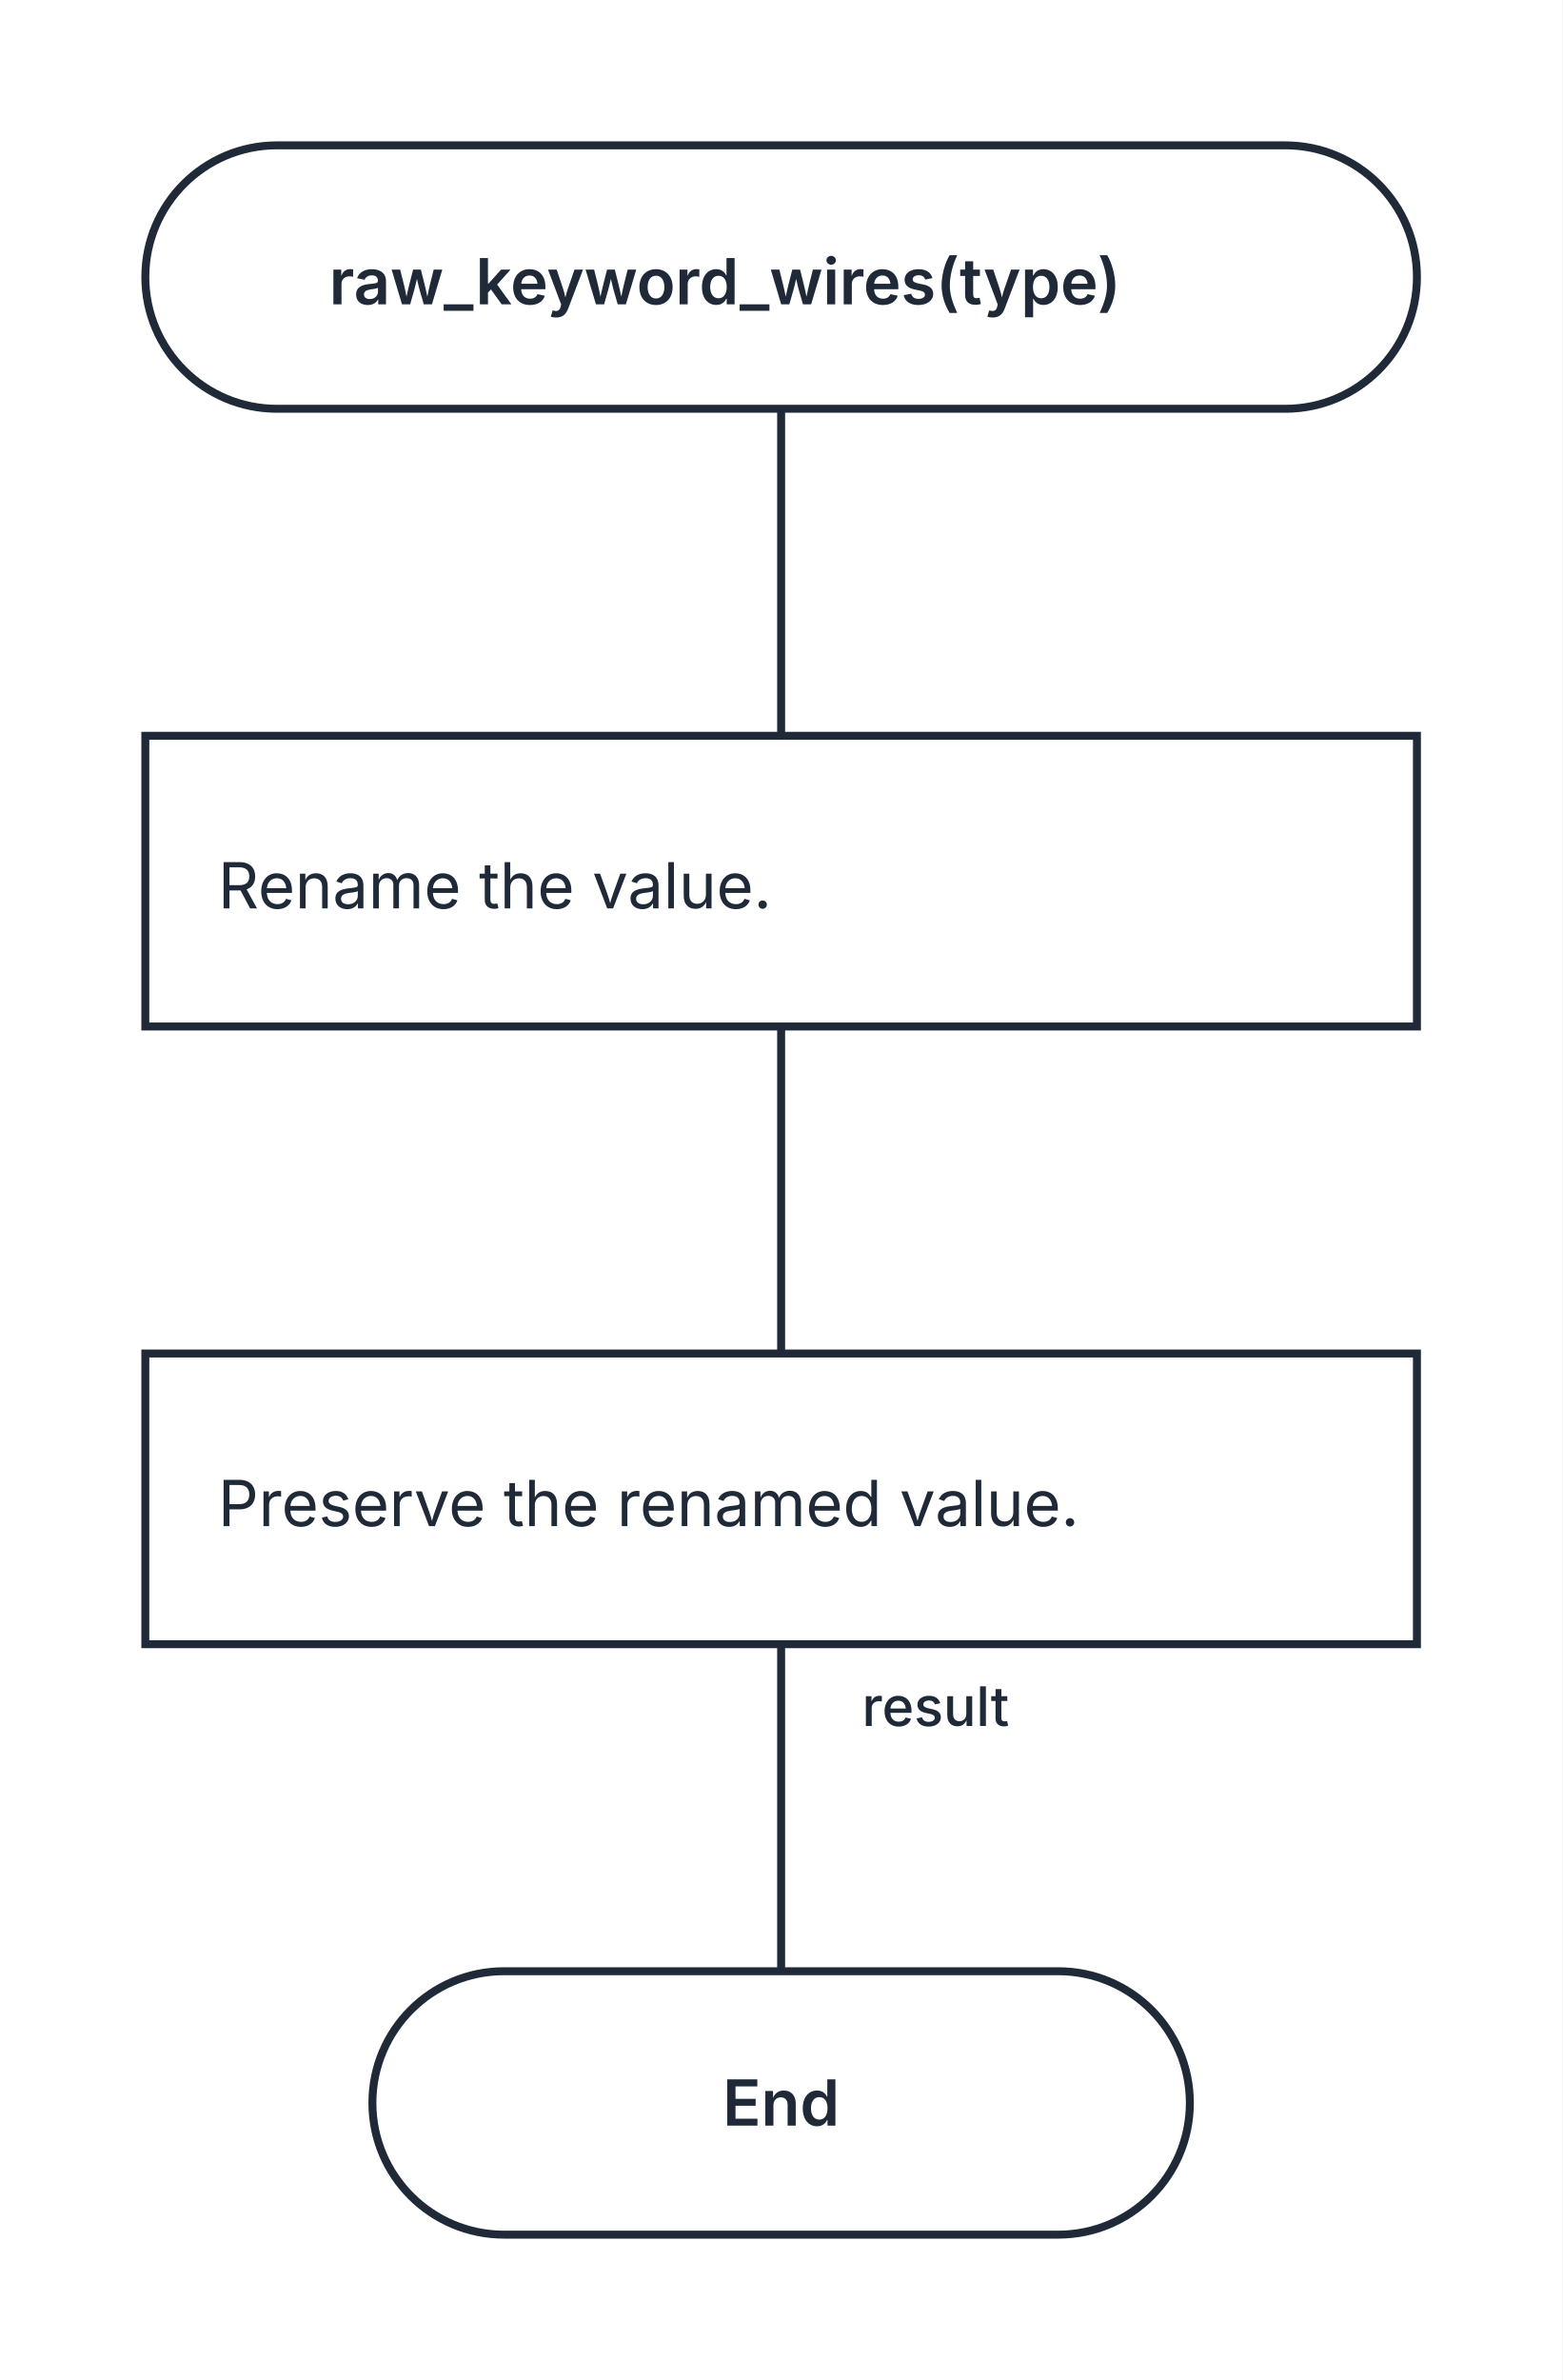
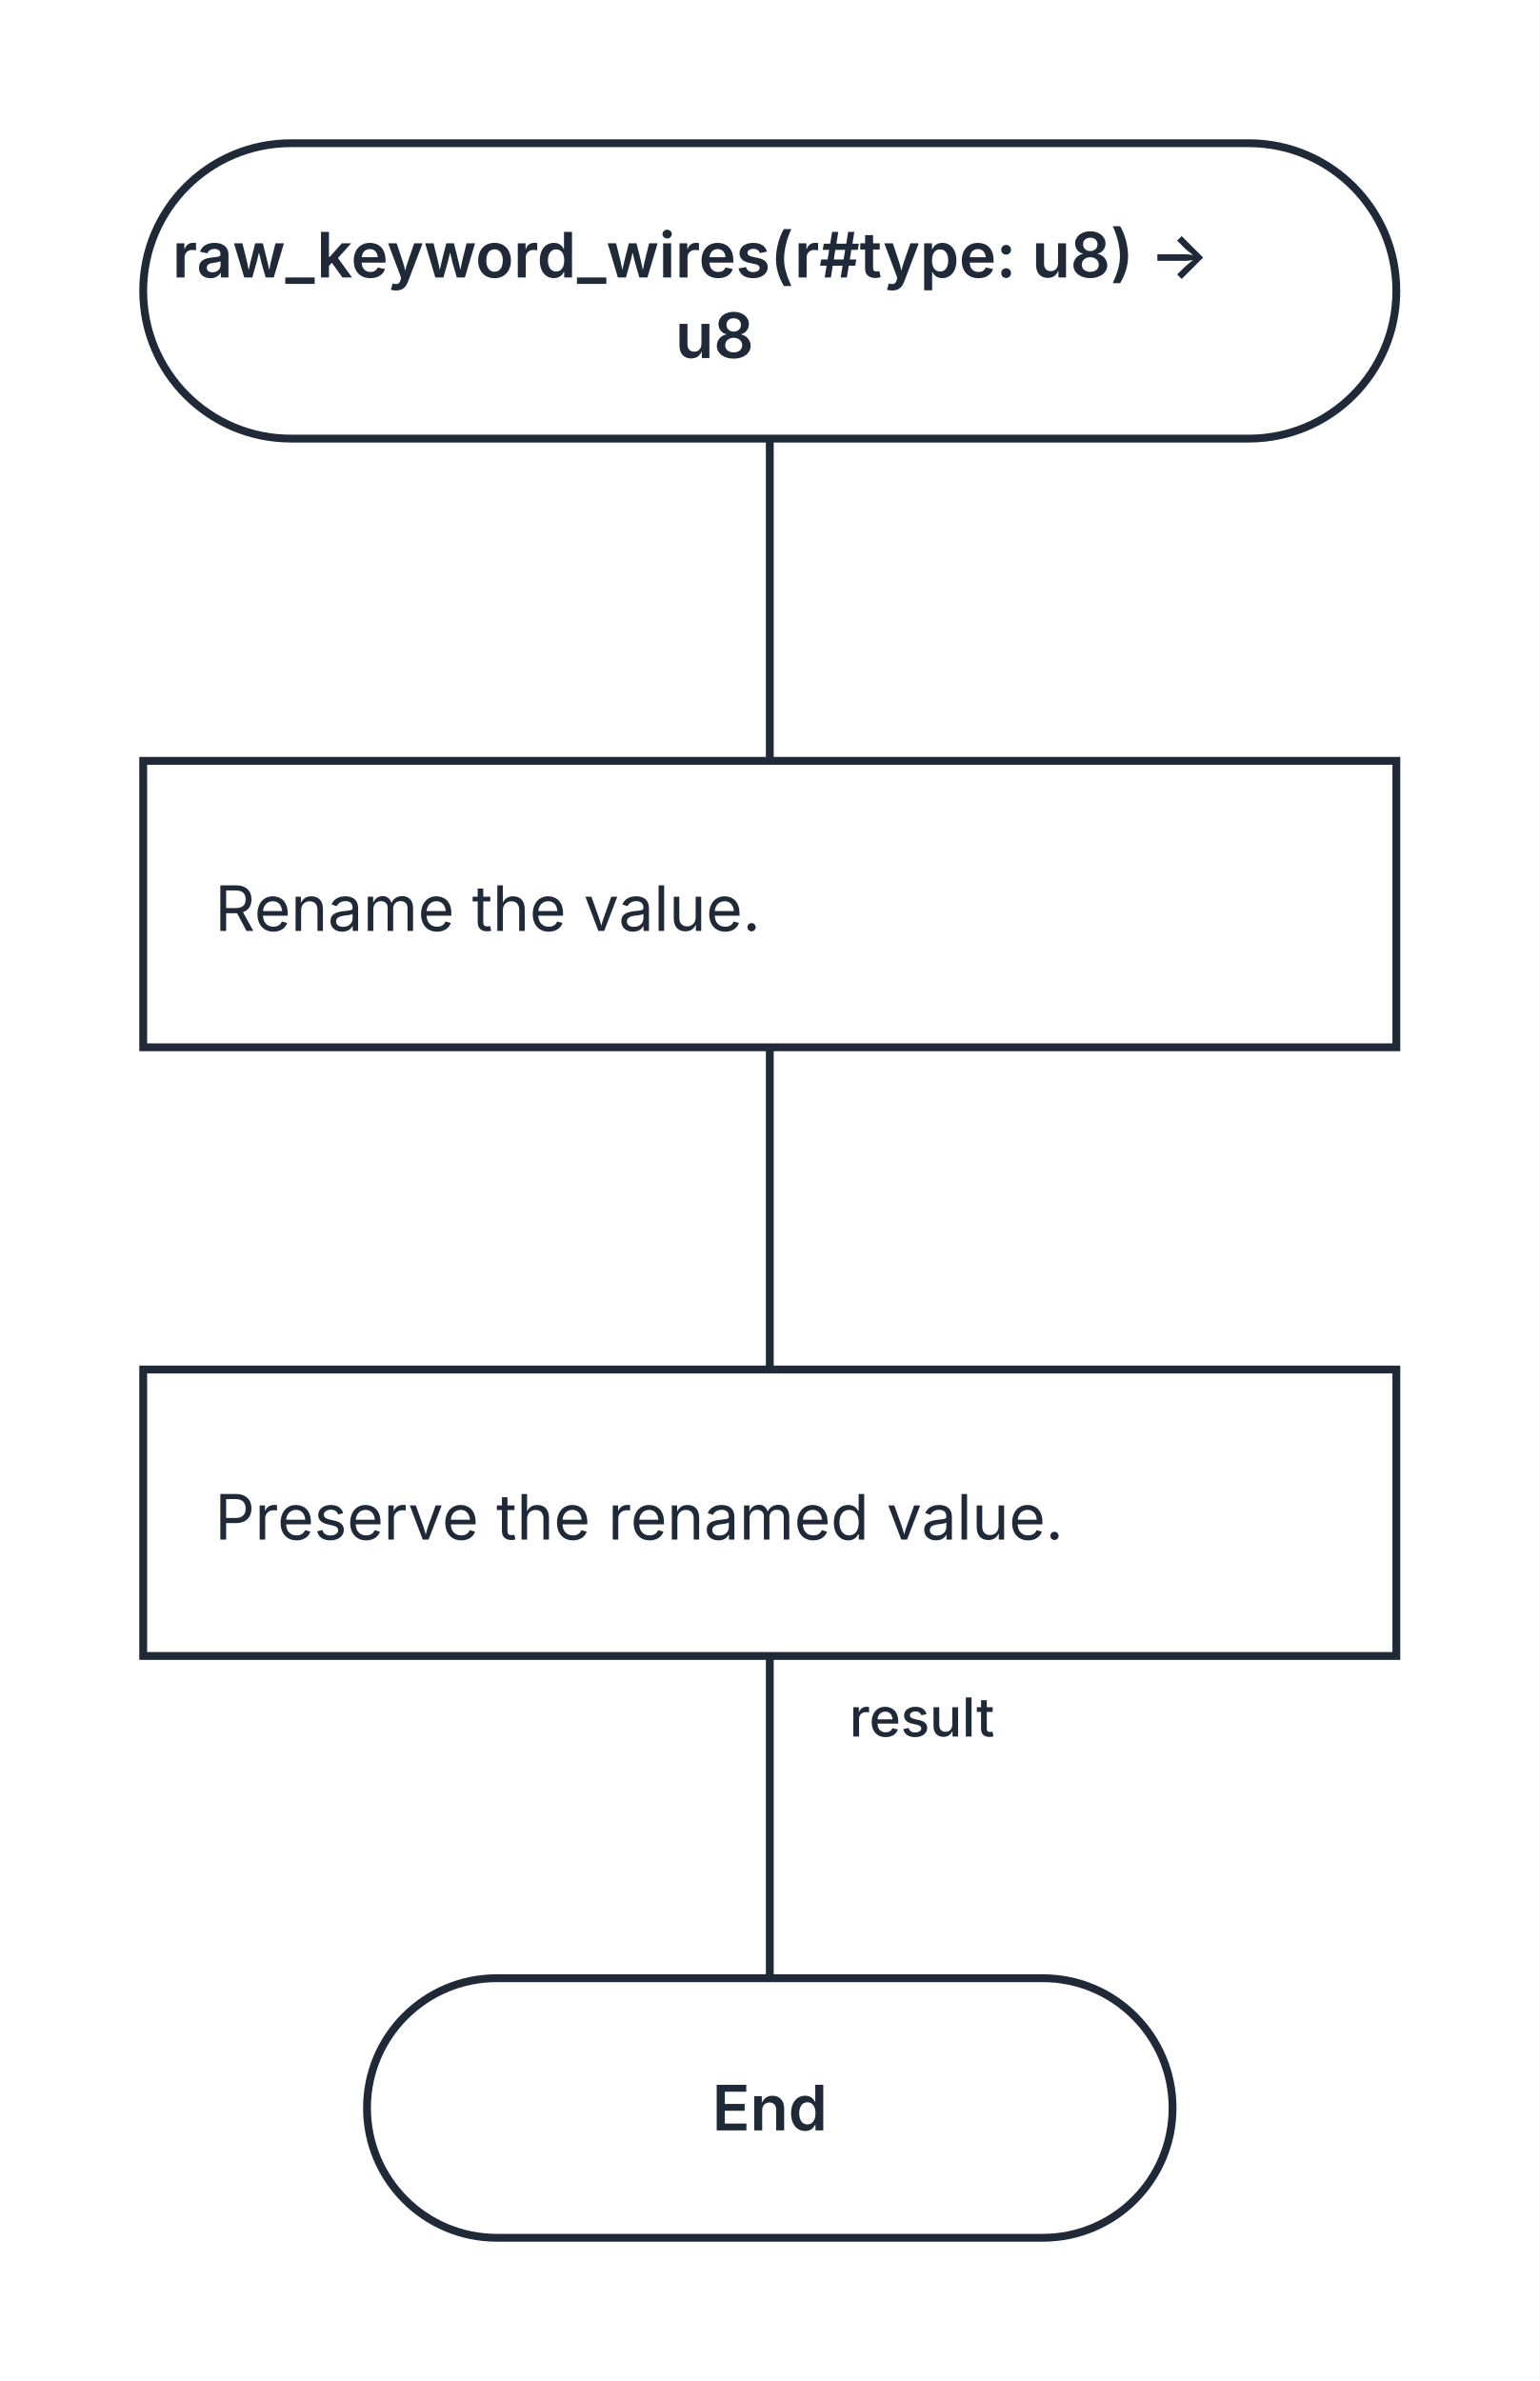
- <svg xmlns="http://www.w3.org/2000/svg" width="344" height="524" viewBox="0 0 344 524" role="img" aria-labelledby="kaalang-title" aria-describedby="kaalang-description">
+ <svg xmlns="http://www.w3.org/2000/svg" width="344" height="532" viewBox="0 0 344 532" role="img" aria-labelledby="kaalang-title" aria-describedby="kaalang-description">
  <defs>
    <style>
      svg { color: #1f2937; font-family: Inter, ui-sans-serif, system-ui, -apple-system, BlinkMacSystemFont, "Segoe UI", sans-serif; text-rendering: optimizeLegibility; }
      .edge { fill: none; stroke: currentColor; stroke-width: 1.75; stroke-linecap: square; stroke-linejoin: round; }
      .edge-label { fill: currentColor; font-size: 12px; font-weight: 500; paint-order: stroke; stroke: #ffffff; stroke-width: 5px; stroke-linejoin: round; text-anchor: middle; }
      .node-shape { fill: #ffffff; stroke: currentColor; stroke-width: 1.75; }
      .label { fill: currentColor; font-size: 14px; text-anchor: middle; }
      .start .label, .question .label, .select .label, .case .label, .end .label { font-weight: 600; }
      .action .label { font-weight: 400; text-anchor: start; }
    </style>
  </defs>
  <rect width="100%" height="100%" fill="#ffffff" />
  <g class="edges">
-     <path class="edge" d="M 172 90 L 172 162" />
-     <path class="edge" d="M 172 226 L 172 298" />
-     <path class="edge" d="M 172 362 L 172 434" />
-     <text class="edge-label" x="214" y="380" xml:space="preserve">
+     <path class="edge" d="M 172 98 L 172 170" />
+     <path class="edge" d="M 172 234 L 172 306" />
+     <path class="edge" d="M 172 370 L 172 442" />
+     <text class="edge-label" x="214" y="388" xml:space="preserve">
      <tspan x="214" dy="0">result</tspan>
    </text>
  </g>
  <g class="nodes">
-     <g class="node start" transform="translate(172 61)">
-       <rect class="node-shape" x="-140" y="-29" width="280" height="58" rx="29" />
-       <text class="label" y="6" xml:space="preserve">
-         <tspan x="0" dy="0">raw_keyword_wires(type)</tspan>
+     <g class="node start" transform="translate(172 65)">
+       <rect class="node-shape" x="-140" y="-33" width="280" height="66" rx="33" />
+       <text class="label" y="-3" xml:space="preserve">
+         <tspan x="0" dy="0">raw_keyword_wires(r#type: u8) -&gt; </tspan>
+         <tspan x="0" dy="18">u8</tspan>
      </text>
    </g>
-     <g class="node action" transform="translate(172 194)">
+     <g class="node action" transform="translate(172 202)">
      <rect class="node-shape" x="-140" y="-32" width="280" height="64" />
      <text class="label" y="6" xml:space="preserve">
        <tspan x="-124" dy="0">Rename the value.</tspan>
      </text>
    </g>
-     <g class="node action" transform="translate(172 330)">
+     <g class="node action" transform="translate(172 338)">
      <rect class="node-shape" x="-140" y="-32" width="280" height="64" />
      <text class="label" y="6" xml:space="preserve">
        <tspan x="-124" dy="0">Preserve the renamed value.</tspan>
      </text>
    </g>
-     <g class="node end" transform="translate(172 463)">
+     <g class="node end" transform="translate(172 471)">
      <rect class="node-shape" x="-90" y="-29" width="180" height="58" rx="29" />
      <text class="label" y="5">End</text>
    </g>
  </g>
</svg>
